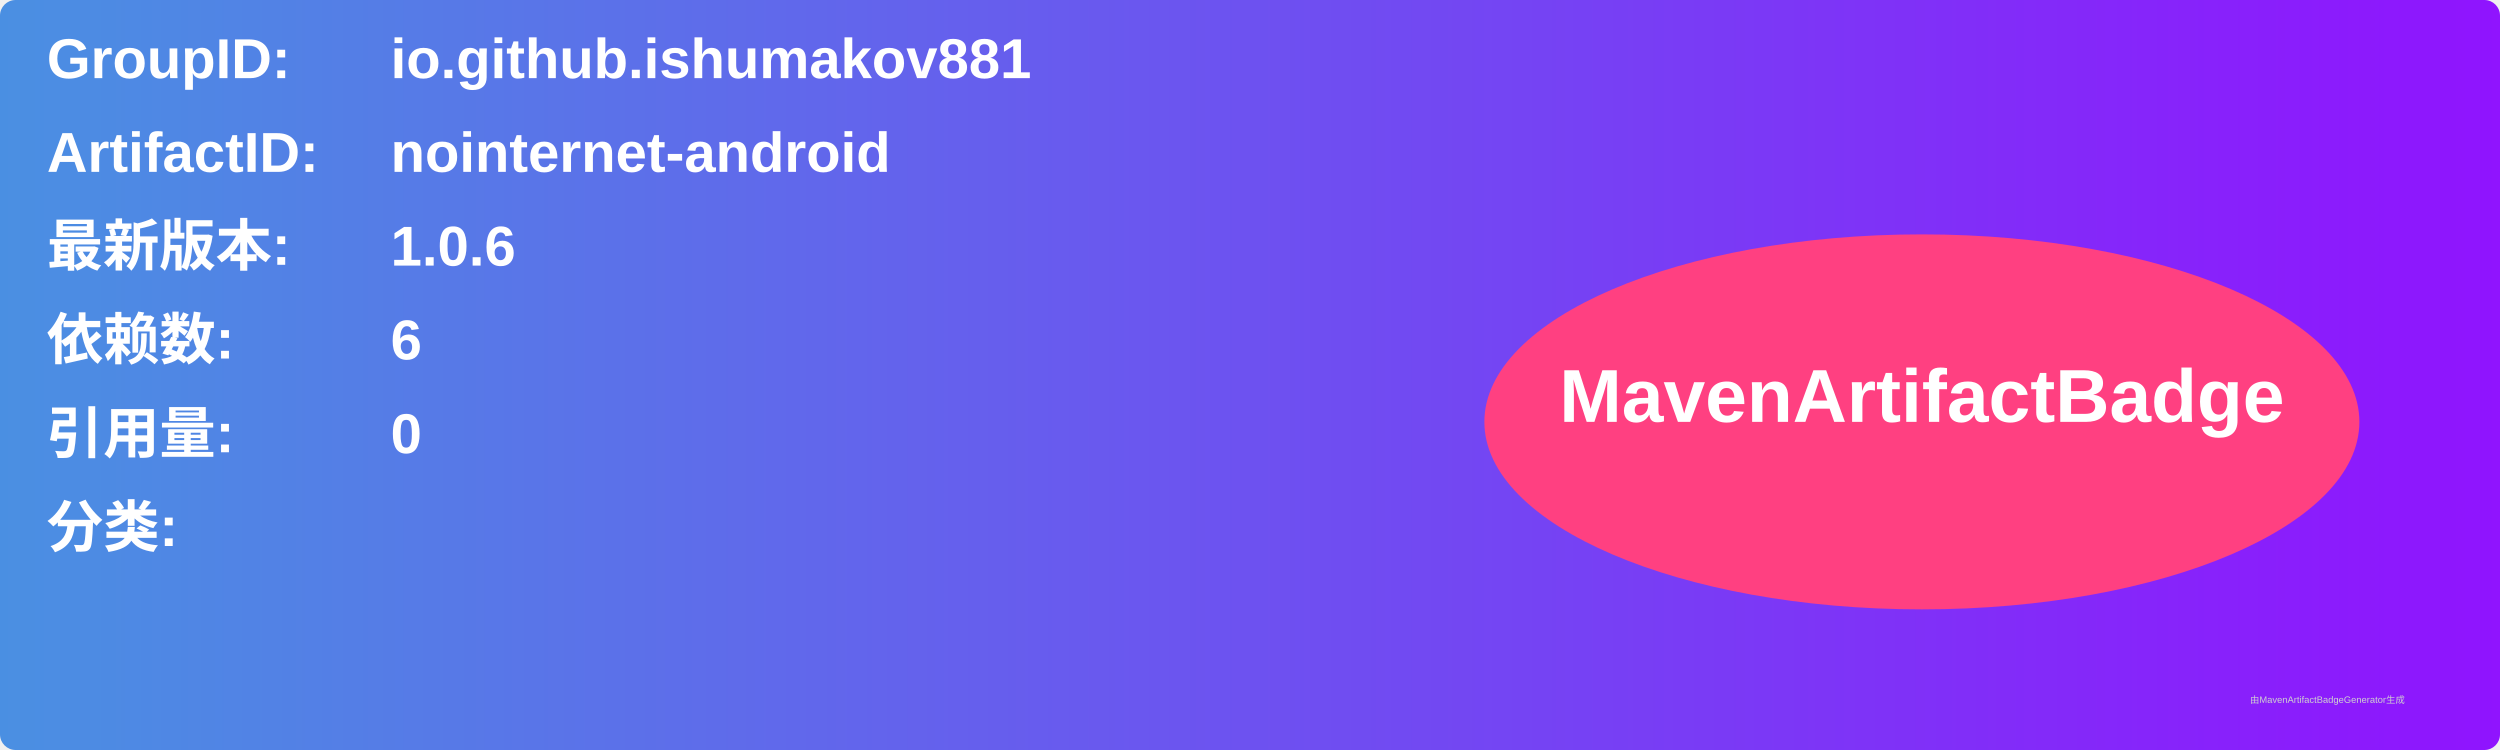
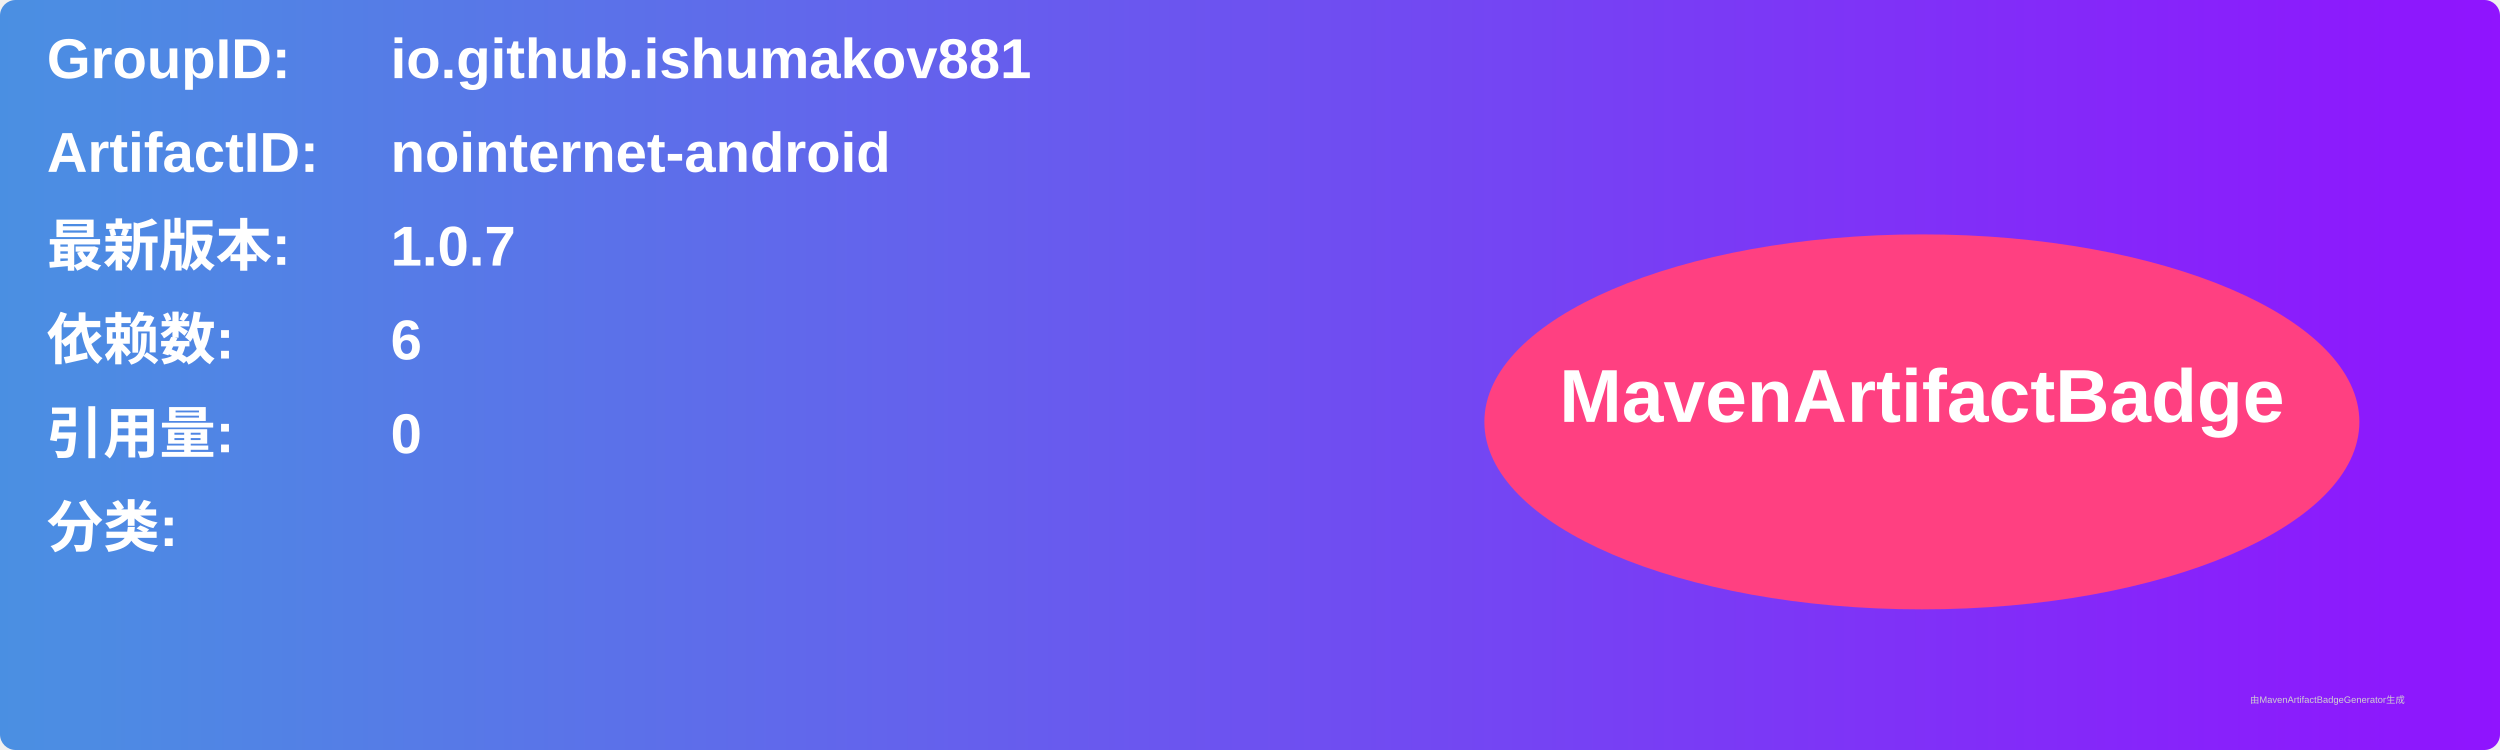
<svg xmlns="http://www.w3.org/2000/svg" width="800" height="240" viewBox="0 0 800 240">
  <linearGradient id="grad" x1="0%" y1="0%" x2="100%" y2="0%">
    <stop offset="0%" stop-color="#4a90e2" />
    <stop offset="100%" stop-color="#9013fe" />
  </linearGradient>
  <rect width="100%" height="100%" rx="5" ry="5" fill="url(#grad)" />
  <g transform="translate(15, 15)">
    <text x="0" y="10" font-family="Arial" font-size="18" fill="white" font-weight="bold" width="260">GroupID:</text>
    <text x="110" y="10" font-family="Arial" font-size="18" fill="white" font-weight="bold" width="460">io.github.ishumakov881</text>
    <text x="0" y="40" font-family="Arial" font-size="18" fill="white" font-weight="bold" width="260">ArtifactID:</text>
    <text x="110" y="40" font-family="Arial" font-size="18" fill="white" font-weight="bold" width="460">nointernet-android</text>
    <text x="0" y="70" font-family="Arial" font-size="18" fill="white" font-weight="bold">最新版本:</text>
    <text x="110" y="70" font-family="Arial" font-size="18" fill="white" font-weight="bold">
-       <tspan font-weight="bold">1.0.6</tspan>
+       <tspan font-weight="bold">1.0.7</tspan>
    </text>
    <text x="0" y="100" font-family="Arial" font-size="18" fill="white" font-weight="bold">依赖数: </text>
    <text x="110" y="100" font-family="Arial" font-size="18" fill="white">
      <tspan font-weight="bold">6</tspan>
    </text>
    <text x="0" y="130" font-family="Arial" font-size="18" fill="white" font-weight="bold">引用量: </text>
    <text x="110" y="130" font-family="Arial" font-size="18" fill="white">
      <tspan font-weight="bold">0</tspan>
    </text>
    <text x="0" y="160" font-family="Arial" font-size="18" fill="white" font-weight="bold">分类:</text>
    <text x="10" y="190" font-family="Arial" font-size="10" fill="white">
      <tspan font-weight="bold" />
    </text>
    <ellipse cx="600" cy="120" rx="140" ry="60" fill="#ff4081" />
    <text x="600" y="120" text-anchor="middle" font-family="Arial" font-size="24" fill="white" font-weight="bold">MavenArtifactBadge</text>
  </g>
  <text x="720" y="225" font-family="Arial" font-size="3" fill="#d0d0d0">由MavenArtifactBadgeGenerator生成</text>
</svg>
